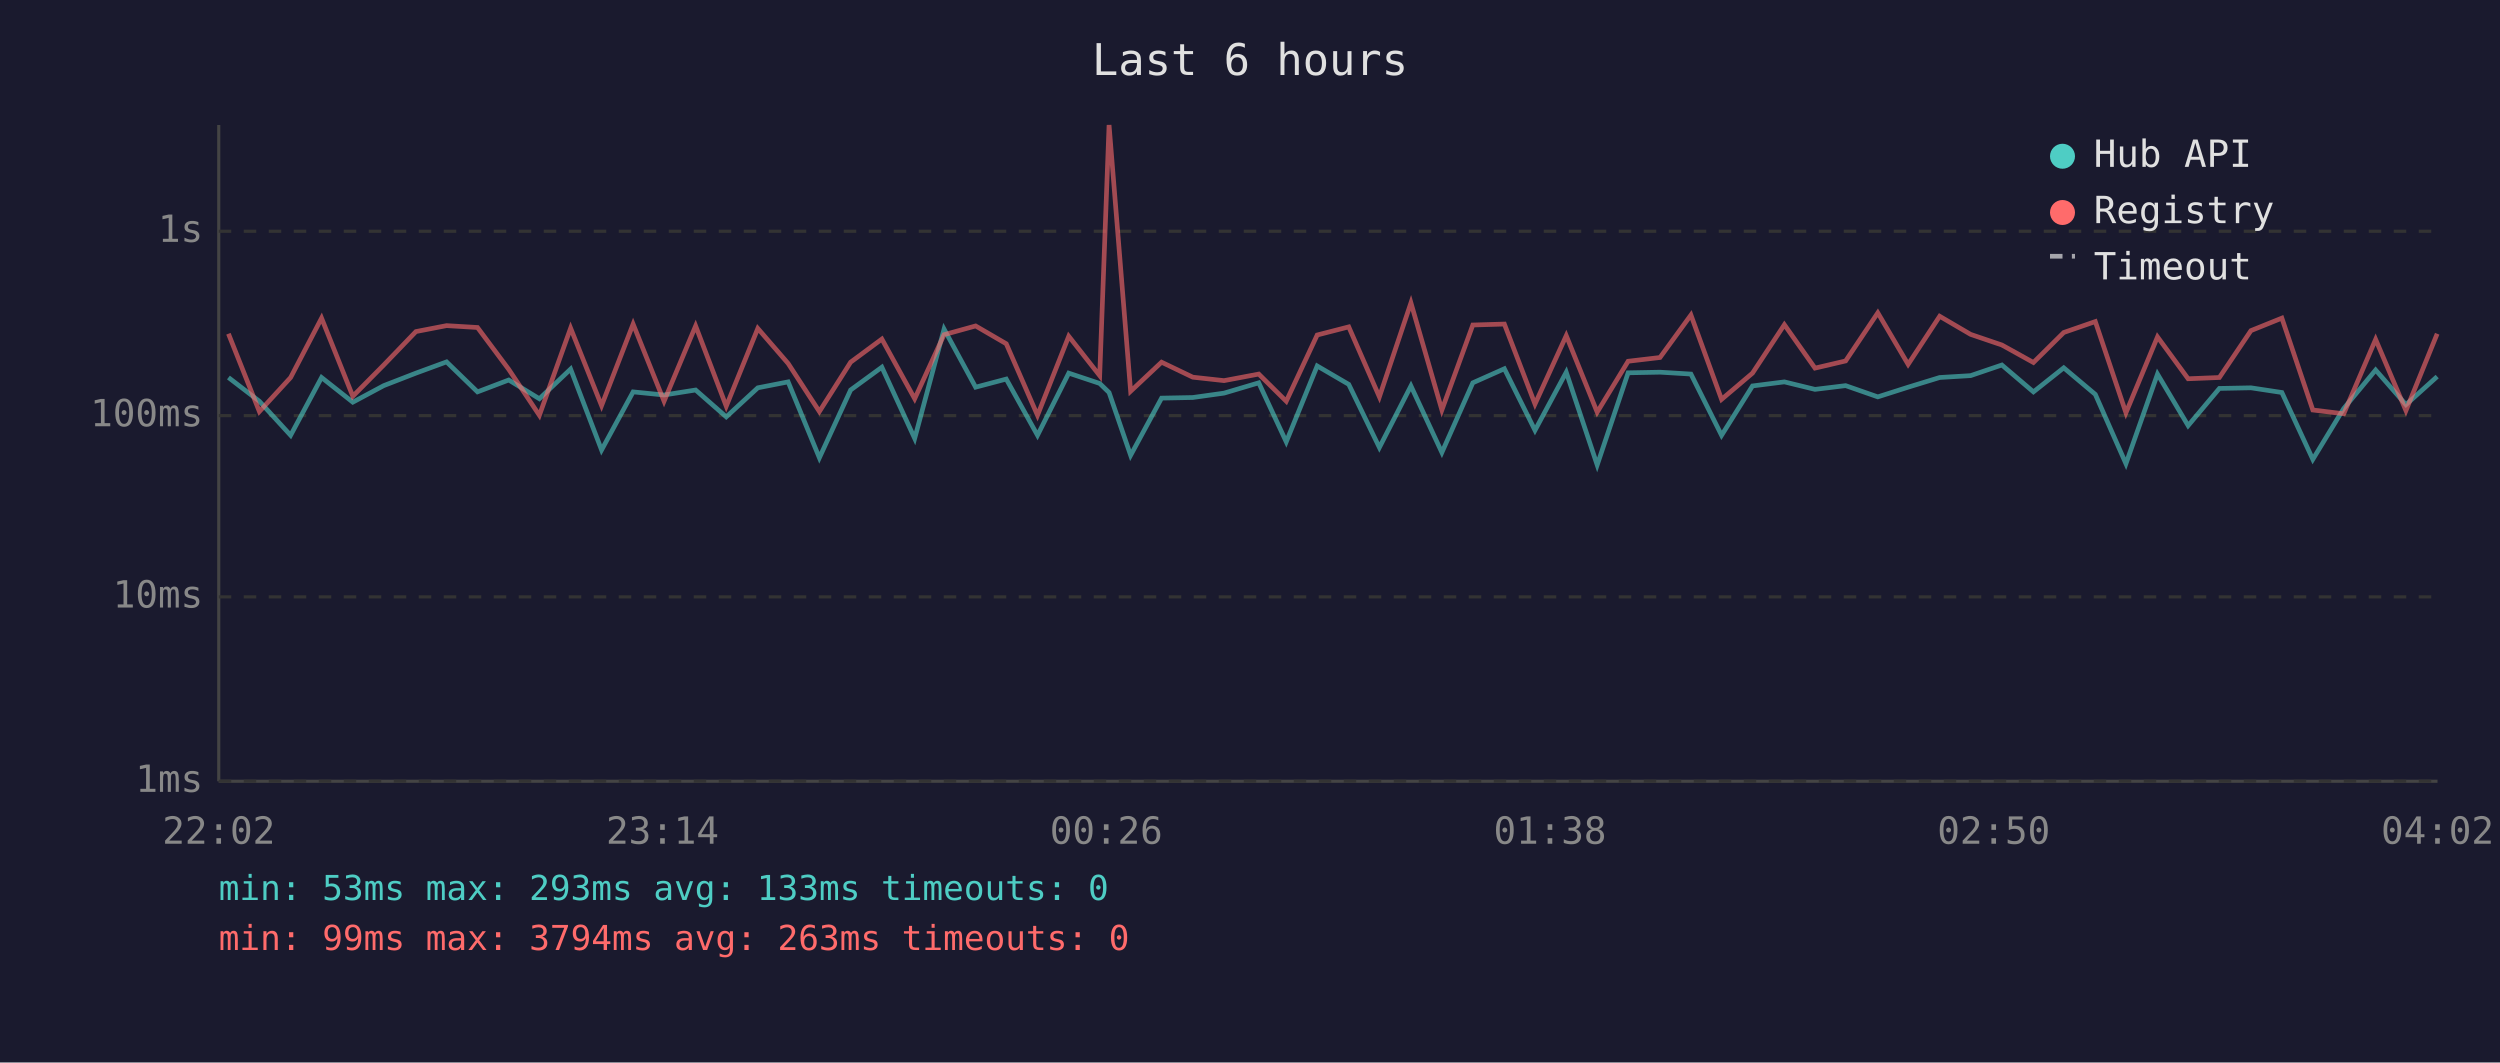
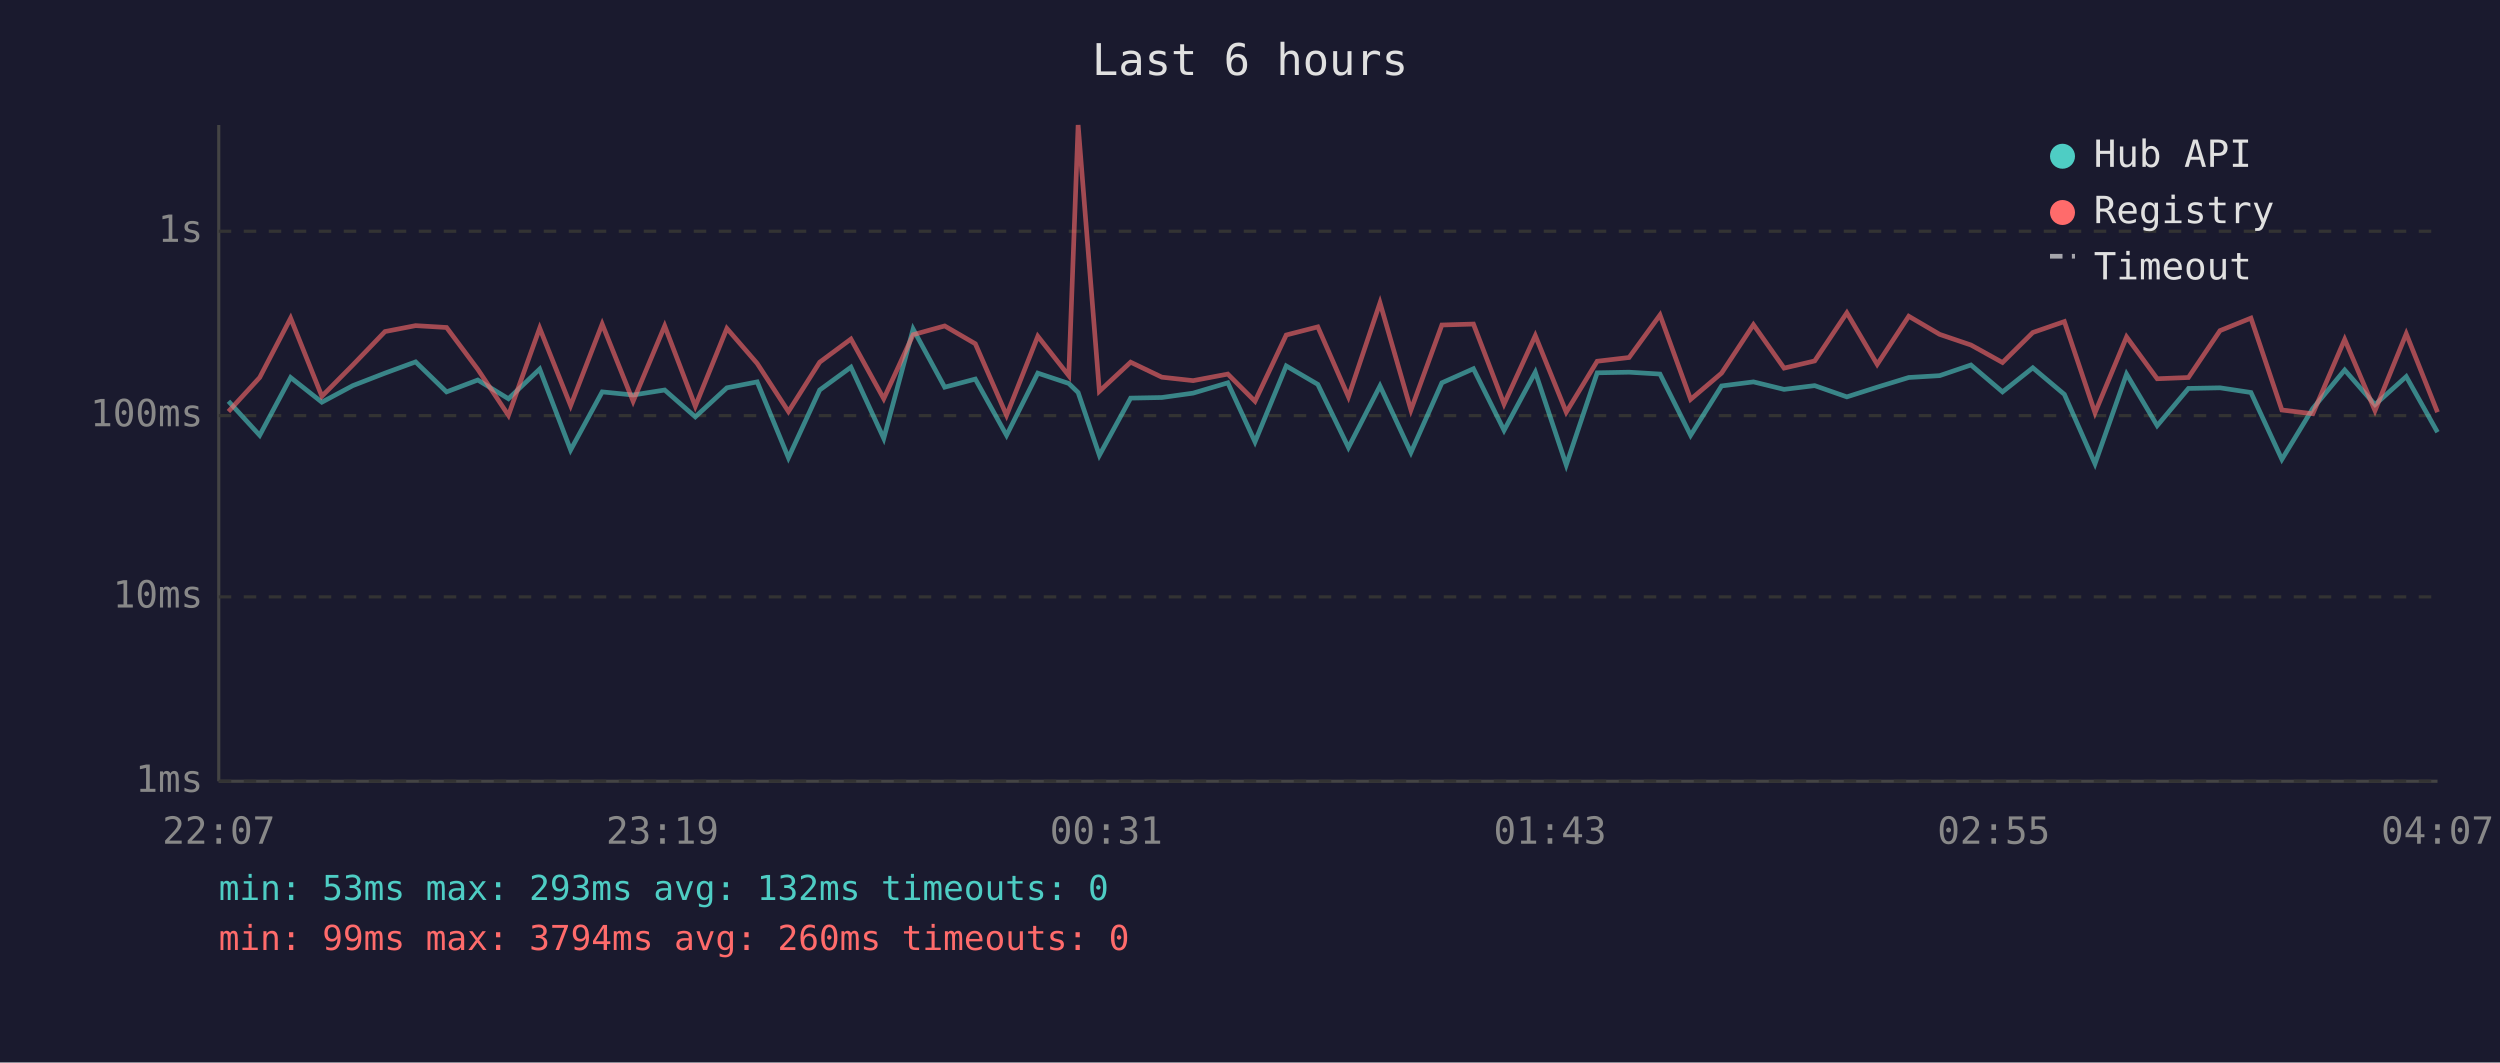
<svg xmlns="http://www.w3.org/2000/svg" viewBox="0 0 800 340" font-family="monospace" font-size="12">
  <rect width="800" height="340" fill="#1a1a2e" />
  <text x="400" y="24" fill="#e0e0e0" font-size="14" text-anchor="middle">Last 6 hours</text>
  <line x1="70" y1="40" x2="70" y2="250" stroke="#444" stroke-width="1" />
  <line x1="70" y1="250" x2="780" y2="250" stroke="#444" stroke-width="1" />
  <line x1="70" y1="250" x2="780" y2="250" stroke="#333" stroke-width="1" stroke-dasharray="4" />
  <text x="65" y="250" fill="#888" text-anchor="end" dominant-baseline="middle">1ms</text>
  <line x1="70" y1="191" x2="780" y2="191" stroke="#333" stroke-width="1" stroke-dasharray="4" />
  <text x="65" y="191" fill="#888" text-anchor="end" dominant-baseline="middle">10ms</text>
  <line x1="70" y1="133" x2="780" y2="133" stroke="#333" stroke-width="1" stroke-dasharray="4" />
  <text x="65" y="133" fill="#888" text-anchor="end" dominant-baseline="middle">100ms</text>
  <line x1="70" y1="74" x2="780" y2="74" stroke="#333" stroke-width="1" stroke-dasharray="4" />
  <text x="65" y="74" fill="#888" text-anchor="end" dominant-baseline="middle">1s</text>
-   <text x="70" y="270" fill="#888" text-anchor="middle">22:02</text>
-   <text x="212" y="270" fill="#888" text-anchor="middle">23:14</text>
-   <text x="354" y="270" fill="#888" text-anchor="middle">00:26</text>
-   <text x="496" y="270" fill="#888" text-anchor="middle">01:38</text>
-   <text x="638" y="270" fill="#888" text-anchor="middle">02:50</text>
-   <text x="780" y="270" fill="#888" text-anchor="middle">04:02</text>
-   <polyline points="73.1,120.8 83.0,128.4 93.0,139.3 102.9,120.8 112.9,128.7 122.8,123.4 133.1,119.4 142.9,115.8 152.8,125.4 162.8,121.6 172.6,127.6 182.6,118.1 192.5,144.0 202.6,125.4 212.5,126.4 222.6,124.8 232.4,133.4 242.5,124.1 252.2,122.2 262.2,146.5 272.2,124.8 282.2,117.5 292.7,140.3 302.1,105.3 312.2,123.9 322.0,121.3 332.0,139.3 342.0,119.4 351.9,122.7 354.9,125.6 361.8,145.7 371.7,127.4 381.7,127.2 391.7,125.8 402.8,122.5 411.6,141.4 421.5,117.1 431.6,123.0 441.4,143.2 451.5,123.5 461.4,144.8 471.3,122.5 481.4,118.0 491.2,137.7 501.2,119.1 511.1,148.8 521.0,119.3 531.2,119.1 541.1,119.7 550.9,139.3 560.8,123.5 571.0,122.2 580.8,124.6 590.6,123.4 600.9,127.0 610.6,123.9 620.7,120.8 630.6,120.2 640.6,116.8 650.7,125.4 660.4,117.7 670.5,126.2 680.3,148.4 690.4,119.7 700.2,136.2 710.2,124.3 720.3,124.1 730.2,125.6 740.1,147.0 750.0,130.7 760.2,118.4 769.9,129.5 779.9,120.5" fill="none" stroke="#4ecdc4" stroke-width="1.5" opacity="0.6" />
-   <polyline points="73.1,106.8 83.0,131.7 93.0,120.8 102.9,101.8 112.9,126.8 122.8,116.8 133.1,106.1 142.9,104.2 152.8,104.8 162.8,118.2 172.6,132.9 182.6,105.0 192.5,129.8 202.6,103.7 212.5,128.4 222.6,104.3 232.4,130.0 242.5,105.1 252.2,116.3 262.2,131.7 272.2,115.9 282.2,108.5 292.7,127.6 302.1,107.1 312.2,104.3 322.0,110.0 332.0,132.9 342.0,107.6 351.9,120.2 354.9,40.0 361.8,125.2 371.7,115.9 381.7,120.7 391.7,121.8 402.8,119.7 411.6,128.4 421.5,107.2 431.6,104.6 441.4,127.0 451.5,96.9 461.4,131.2 471.3,104.0 481.4,103.7 491.2,129.3 501.2,107.4 511.1,131.9 521.0,115.6 531.2,114.4 541.1,100.8 550.9,127.8 560.8,119.4 571.0,103.9 580.8,117.8 590.6,115.5 600.9,100.1 610.6,116.6 620.7,101.2 630.6,107.0 640.6,110.4 650.7,116.0 660.4,106.4 670.5,102.9 680.3,132.1 690.4,107.8 700.2,121.2 710.2,120.8 720.3,105.8 730.2,101.8 740.1,131.2 750.0,132.4 760.2,108.6 769.9,131.4 779.9,106.8" fill="none" stroke="#ff6b6b" stroke-width="1.5" opacity="0.6" />
+   <text x="70" y="270" fill="#888" text-anchor="middle">22:07</text>
+   <text x="212" y="270" fill="#888" text-anchor="middle">23:19</text>
+   <text x="354" y="270" fill="#888" text-anchor="middle">00:31</text>
+   <text x="496" y="270" fill="#888" text-anchor="middle">01:43</text>
+   <text x="638" y="270" fill="#888" text-anchor="middle">02:55</text>
+   <text x="780" y="270" fill="#888" text-anchor="middle">04:07</text>
+   <polyline points="73.1,128.4 83.1,139.3 93.0,120.8 103.0,128.7 112.9,123.4 123.2,119.4 133.0,115.8 142.9,125.4 152.9,121.6 162.7,127.6 172.7,118.1 182.6,144.0 192.7,125.4 202.6,126.4 212.7,124.8 222.5,133.4 232.6,124.1 242.3,122.2 252.3,146.5 262.3,124.8 272.3,117.5 282.8,140.3 292.2,105.3 302.3,123.9 312.1,121.3 322.1,139.3 332.1,119.4 342.0,122.7 345.0,125.6 351.8,145.7 361.8,127.4 371.8,127.2 381.8,125.8 392.9,122.5 401.6,141.4 411.6,117.1 421.7,123.0 431.5,143.2 441.6,123.5 451.5,144.8 461.4,122.5 471.5,118.0 481.3,137.7 491.3,119.1 501.2,148.8 511.1,119.3 521.3,119.1 531.2,119.7 541.0,139.3 550.9,123.5 561.1,122.2 570.9,124.6 580.7,123.4 591.0,127.0 600.7,123.9 610.8,120.8 620.7,120.2 630.7,116.8 640.8,125.4 650.5,117.7 660.6,126.2 670.4,148.4 680.5,119.7 690.3,136.2 700.3,124.3 710.4,124.1 720.3,125.6 730.2,147.0 740.1,130.7 750.3,118.4 760.0,129.5 770.0,120.5 780.0,138.3" fill="none" stroke="#4ecdc4" stroke-width="1.5" opacity="0.6" />
+   <polyline points="73.1,131.7 83.1,120.8 93.0,101.8 103.0,126.8 112.9,116.8 123.2,106.1 133.0,104.2 142.9,104.8 152.9,118.2 162.7,132.9 172.7,105.0 182.6,129.8 192.7,103.7 202.6,128.4 212.7,104.3 222.5,130.0 232.6,105.1 242.3,116.3 252.3,131.7 262.3,115.9 272.3,108.5 282.8,127.6 292.2,107.1 302.3,104.3 312.1,110.0 322.1,132.9 332.1,107.6 342.0,120.2 345.0,40.0 351.8,125.2 361.8,115.9 371.8,120.7 381.8,121.8 392.9,119.7 401.6,128.4 411.6,107.2 421.7,104.6 431.5,127.0 441.6,96.9 451.5,131.2 461.4,104.0 471.5,103.7 481.3,129.3 491.3,107.4 501.2,131.9 511.1,115.6 521.3,114.4 531.2,100.8 541.0,127.8 550.9,119.4 561.1,103.9 570.9,117.8 580.7,115.5 591.0,100.1 600.7,116.6 610.8,101.2 620.7,107.0 630.7,110.4 640.8,116.0 650.5,106.4 660.6,102.9 670.4,132.1 680.5,107.8 690.3,121.2 700.3,120.8 710.4,105.8 720.3,101.8 730.2,131.2 740.1,132.4 750.3,108.6 760.0,131.4 770.0,106.8 780.0,131.9" fill="none" stroke="#ff6b6b" stroke-width="1.5" opacity="0.6" />
  <circle cx="660" cy="50" r="4" fill="#4ecdc4" />
  <text x="670" y="50" fill="#e0e0e0" dominant-baseline="middle">Hub API</text>
  <circle cx="660" cy="68" r="4" fill="#ff6b6b" />
  <text x="670" y="68" fill="#e0e0e0" dominant-baseline="middle">Registry</text>
  <line x1="656" y1="82" x2="664" y2="82" stroke="#e0e0e0" stroke-width="1.5" stroke-dasharray="4,3" opacity="0.7" />
  <text x="670" y="86" fill="#e0e0e0" dominant-baseline="middle">Timeout</text>
-   <text x="70" y="288" fill="#4ecdc4" font-size="11">min: 53ms  max: 293ms  avg: 133ms  timeouts: 0</text>
-   <text x="70" y="304" fill="#ff6b6b" font-size="11">min: 99ms  max: 3794ms  avg: 263ms  timeouts: 0</text>
+   <text x="70" y="288" fill="#4ecdc4" font-size="11">min: 53ms  max: 293ms  avg: 132ms  timeouts: 0</text>
+   <text x="70" y="304" fill="#ff6b6b" font-size="11">min: 99ms  max: 3794ms  avg: 260ms  timeouts: 0</text>
</svg>
